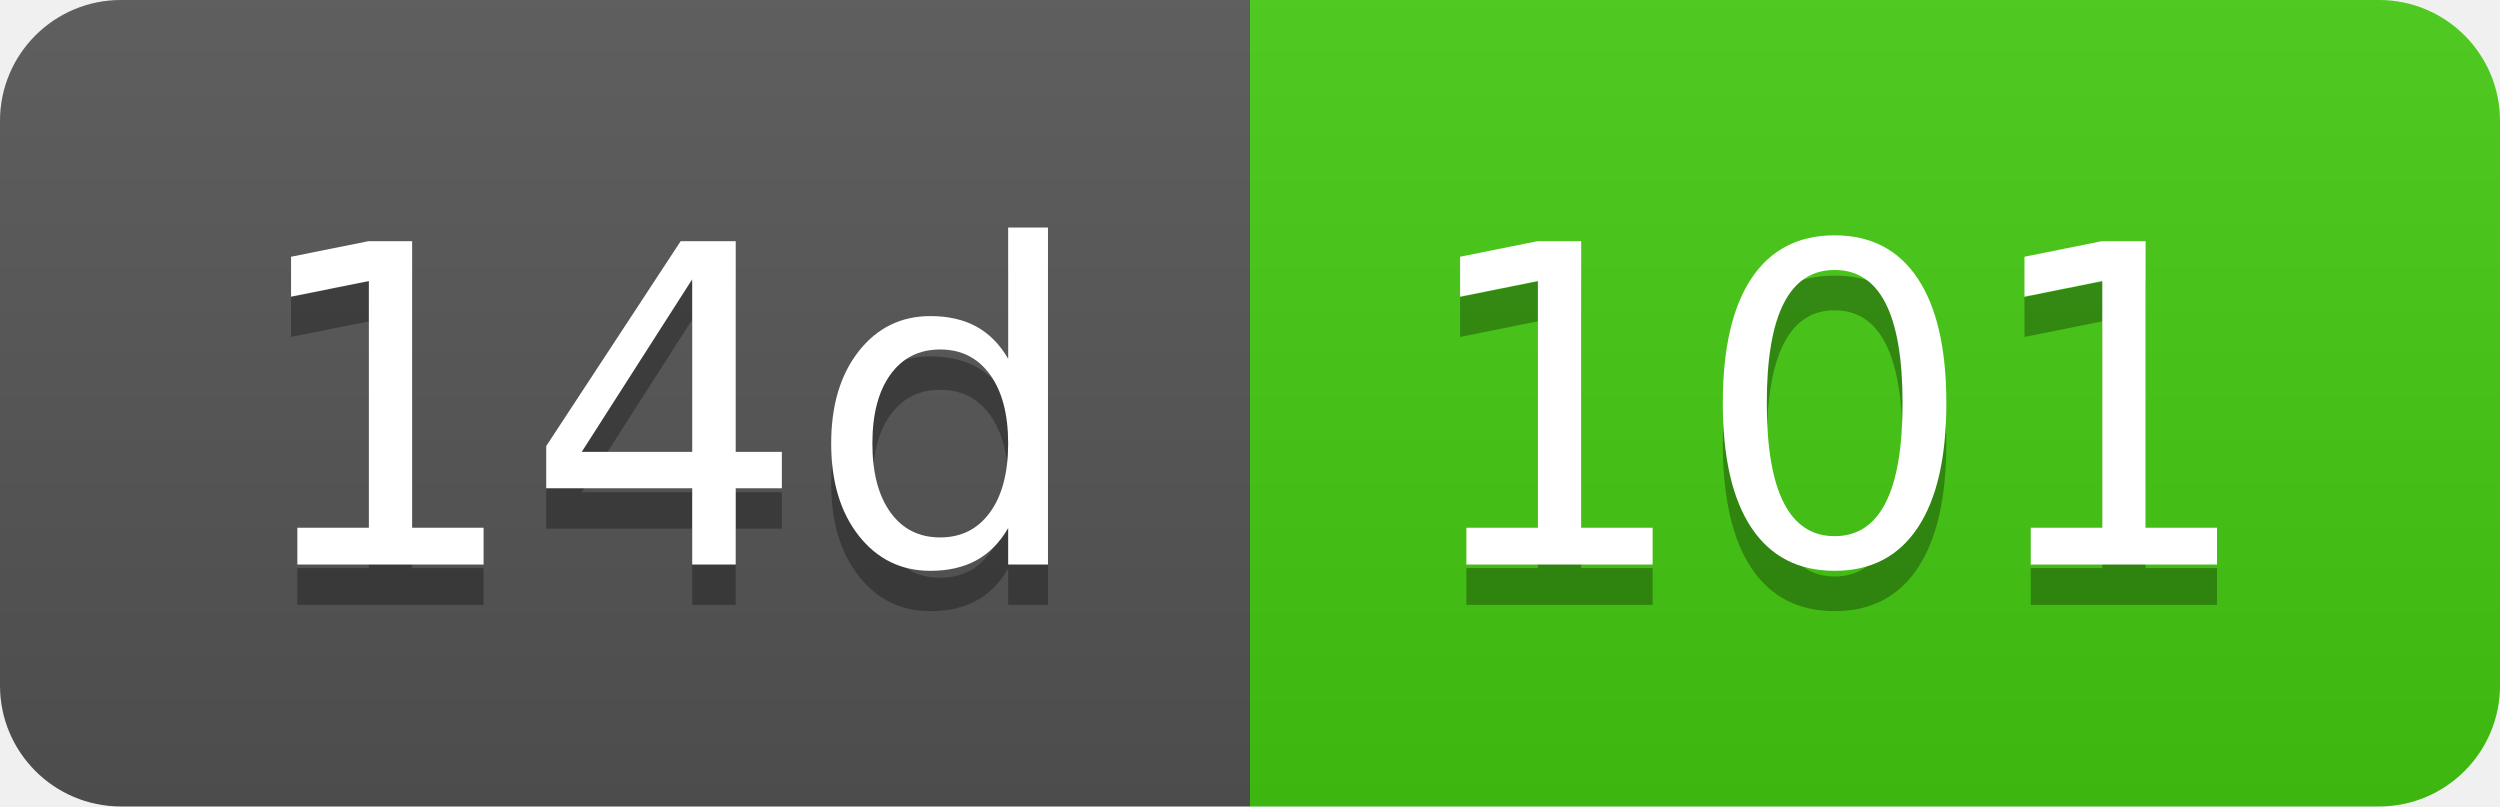
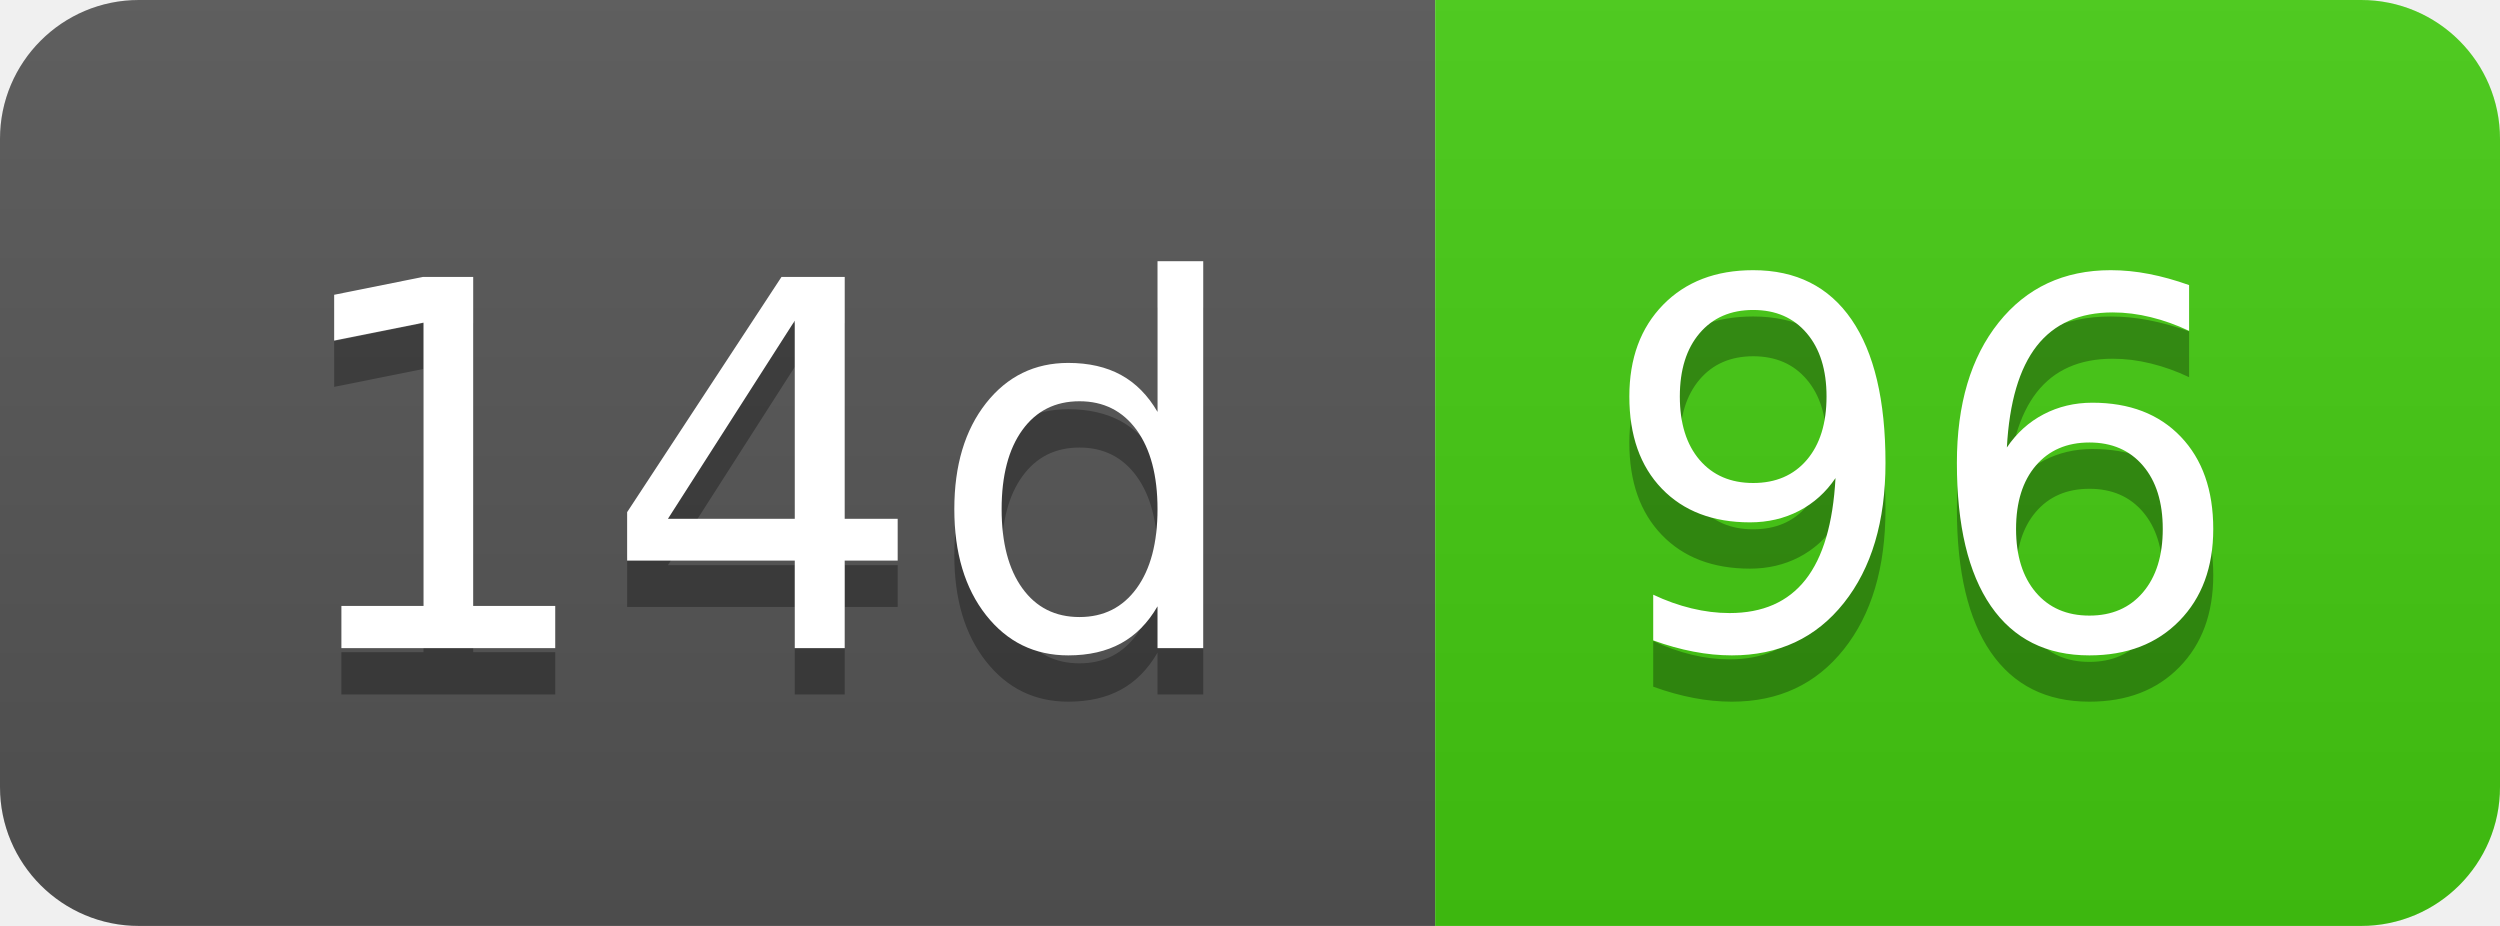
- <svg xmlns="http://www.w3.org/2000/svg" width="62" height="20" role="img" aria-label="14d: 101">
+ <svg xmlns="http://www.w3.org/2000/svg" width="54" height="20" role="img" aria-label="14d: 96">
  <linearGradient id="s" x2="0" y2="100%">
    <stop offset="0" stop-color="#bbb" stop-opacity=".1" />
    <stop offset="1" stop-opacity=".1" />
  </linearGradient>
  <clipPath id="r">
-     <rect width="62" height="20" rx="3" fill="#fff" />
+     <rect width="54" height="20" rx="3" fill="#fff" />
  </clipPath>
  <g clip-path="url(#r)">
    <rect width="31" height="20" fill="#555" />
-     <rect x="31" width="31" height="20" fill="#4c1" />
-     <rect width="62" height="20" fill="url(#s)" />
+     <rect x="31" width="23" height="20" fill="#4c1" />
+     <rect width="54" height="20" fill="url(#s)" />
  </g>
  <g fill="#fff" text-anchor="middle" font-family="Verdana,Geneva,DejaVu Sans,sans-serif" text-rendering="geometricPrecision" font-size="110">
    <text aria-hidden="true" x="165" y="150" fill="#010101" fill-opacity=".3" transform="scale(.1)" textLength="210">14d</text>
    <text x="165" y="140" transform="scale(.1)" fill="#fff" textLength="210">14d</text>
-     <text aria-hidden="true" x="455" y="150" fill="#010101" fill-opacity=".3" transform="scale(.1)" textLength="210">101</text>
-     <text x="455" y="140" transform="scale(.1)" fill="#fff" textLength="210">101</text>
+     <text aria-hidden="true" x="415" y="150" fill="#010101" fill-opacity=".3" transform="scale(.1)" textLength="130">96</text>
+     <text x="415" y="140" transform="scale(.1)" fill="#fff" textLength="130">96</text>
  </g>
</svg>
